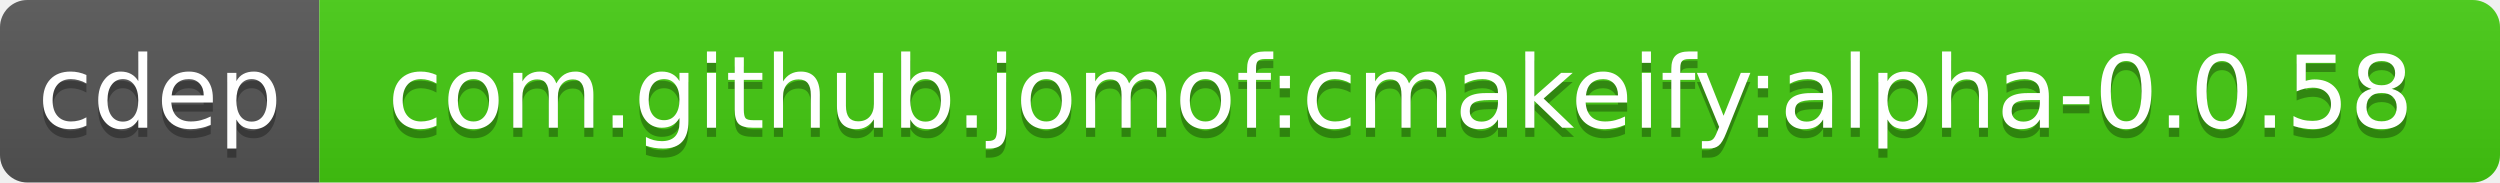
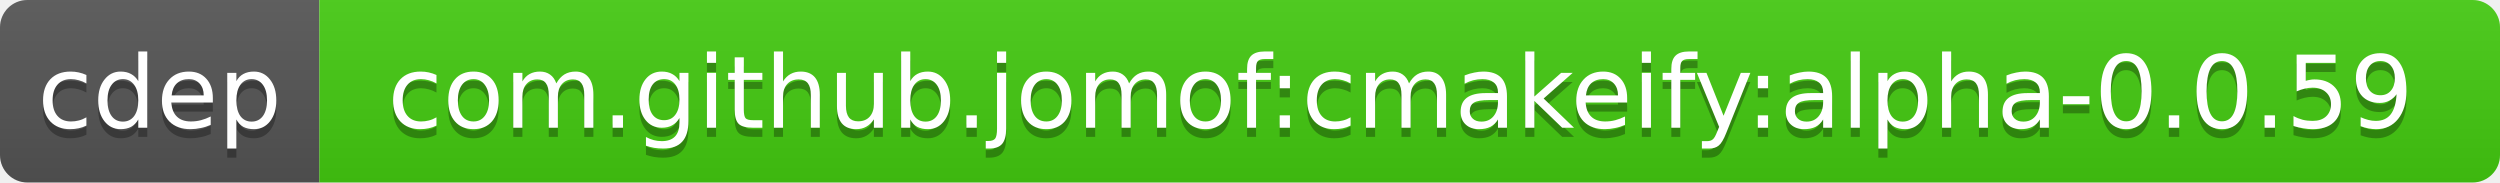
<svg xmlns="http://www.w3.org/2000/svg" width="274" height="20">
  <linearGradient id="b" x2="0" y2="100%">
    <stop offset="0" stop-color="#bbb" stop-opacity=".1" />
    <stop offset="1" stop-opacity=".1" />
  </linearGradient>
  <clipPath id="a">
    <rect width="274" height="20" rx="3" fill="#fff" />
  </clipPath>
  <g clip-path="url(#a)">
    <path fill="#555" d="M0 0h35v20H0z" />
    <path fill="#4c1" d="M35 0h239v20H35z" />
    <path fill="url(#b)" d="M0 0h274v20H0z" />
  </g>
  <g fill="#fff" text-anchor="middle" font-family="DejaVu Sans,Verdana,Geneva,sans-serif" font-size="11">
    <text x="17.5" y="15" fill="#010101" fill-opacity=".3">cdep</text>
    <text x="17.5" y="14">cdep</text>
-     <text x="153.5" y="15" fill="#010101" fill-opacity=".3">com.github.jomof:cmakeify:alpha-0.0.58</text>
-     <text x="153.5" y="14">com.github.jomof:cmakeify:alpha-0.0.58</text>
+     <text x="153.5" y="15" fill="#010101" fill-opacity=".3">com.github.jomof:cmakeify:alpha-0.0.59</text>
+     <text x="153.5" y="14">com.github.jomof:cmakeify:alpha-0.0.59</text>
  </g>
</svg>
